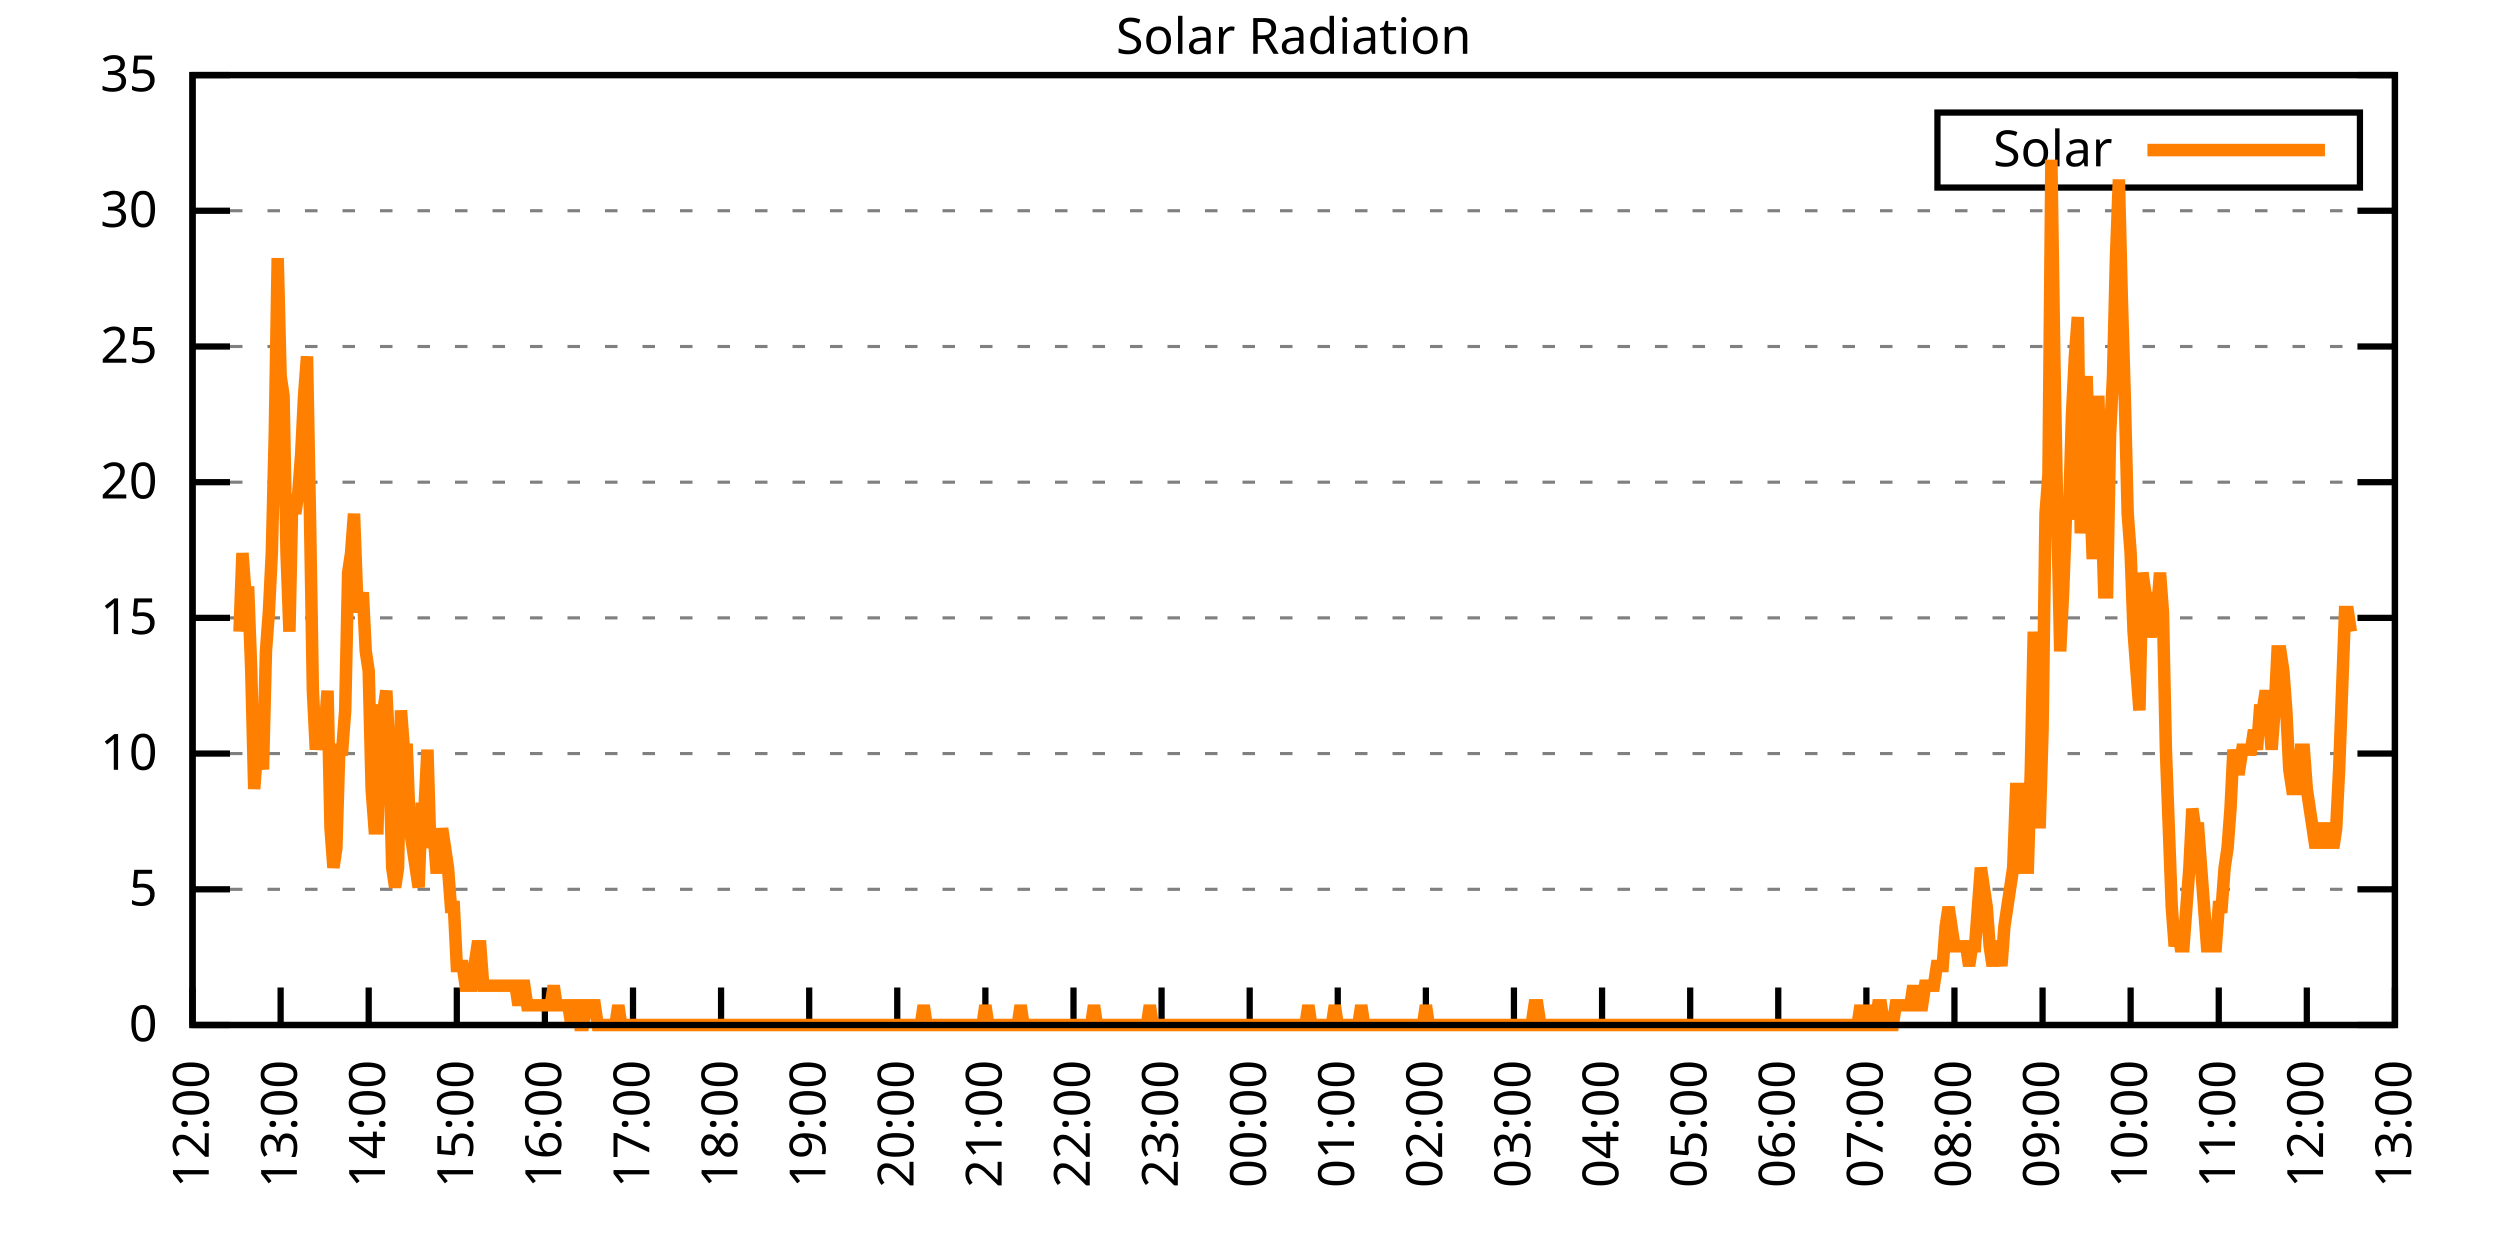
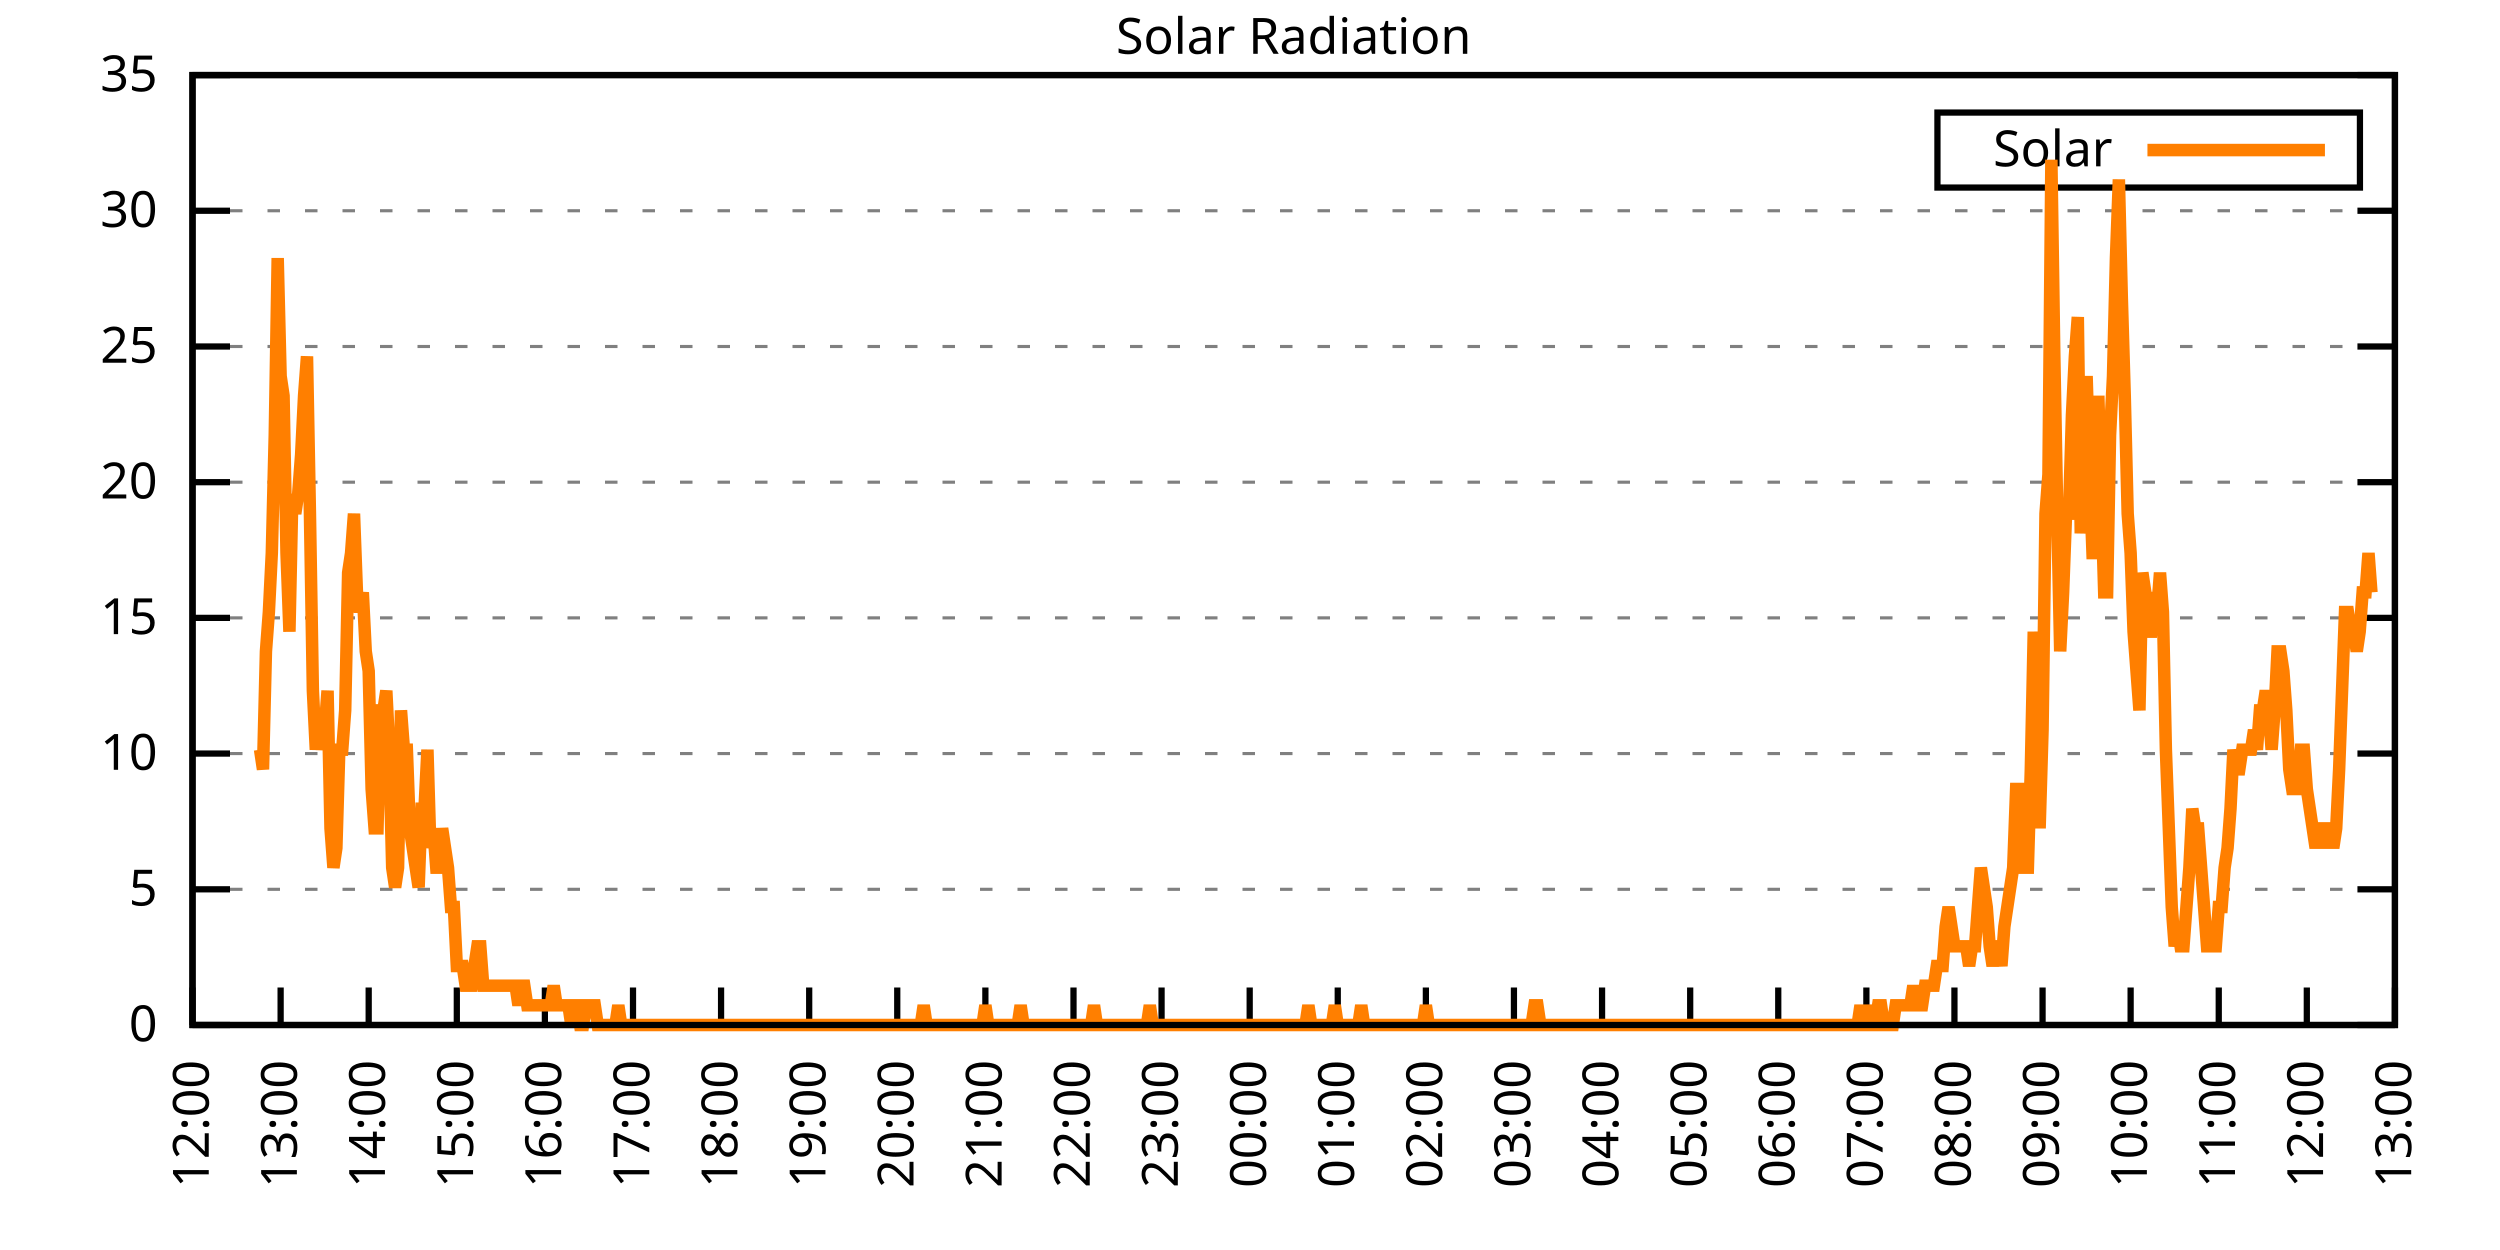
<svg xmlns="http://www.w3.org/2000/svg" xmlns:xlink="http://www.w3.org/1999/xlink" width="400" height="200" viewBox="0 0 400 200">
  <g id="gnuplot_canvas">
    <rect x="0" y="0" width="400" height="200" fill="none" />
    <defs>
      <circle id="gpDot" r="0.5" stroke-width="0.5" stroke="currentColor" />
      <path id="gpPt0" stroke-width="0.333" stroke="currentColor" d="M-1,0 h2 M0,-1 v2" />
      <path id="gpPt1" stroke-width="0.333" stroke="currentColor" d="M-1,-1 L1,1 M1,-1 L-1,1" />
      <path id="gpPt2" stroke-width="0.333" stroke="currentColor" d="M-1,0 L1,0 M0,-1 L0,1 M-1,-1 L1,1 M-1,1 L1,-1" />
      <rect id="gpPt3" stroke-width="0.333" stroke="currentColor" x="-1" y="-1" width="2" height="2" />
      <rect id="gpPt4" stroke-width="0.333" stroke="currentColor" fill="currentColor" x="-1" y="-1" width="2" height="2" />
      <circle id="gpPt5" stroke-width="0.333" stroke="currentColor" cx="0" cy="0" r="1" />
      <use xlink:href="#gpPt5" id="gpPt6" fill="currentColor" stroke="none" />
      <path id="gpPt7" stroke-width="0.333" stroke="currentColor" d="M0,-1.33 L-1.33,0.67 L1.33,0.67 z" />
      <use xlink:href="#gpPt7" id="gpPt8" fill="currentColor" stroke="none" />
      <use xlink:href="#gpPt7" id="gpPt9" stroke="currentColor" transform="rotate(180)" />
      <use xlink:href="#gpPt9" id="gpPt10" fill="currentColor" stroke="none" />
      <use xlink:href="#gpPt3" id="gpPt11" stroke="currentColor" transform="rotate(45)" />
      <use xlink:href="#gpPt11" id="gpPt12" fill="currentColor" stroke="none" />
      <path id="gpPt13" stroke-width="0.333" stroke="currentColor" d="M0,1.330 L1.265,0.411 L0.782,-1.067 L-0.782,-1.076 L-1.265,0.411 z" />
      <use xlink:href="#gpPt13" id="gpPt14" fill="currentColor" stroke="none" />
      <filter id="textbox" filterUnits="objectBoundingBox" x="0" y="0" height="1" width="1">
        <feFlood flood-color="white" flood-opacity="1" result="bgnd" />
        <feComposite in="SourceGraphic" in2="bgnd" operator="atop" />
      </filter>
      <filter id="greybox" filterUnits="objectBoundingBox" x="0" y="0" height="1" width="1">
        <feFlood flood-color="lightgrey" flood-opacity="1" result="grey" />
        <feComposite in="SourceGraphic" in2="grey" operator="atop" />
      </filter>
    </defs>
    <g fill="none" color="white" stroke="currentColor" stroke-width="1.00" stroke-linecap="butt" stroke-linejoin="miter">
</g>
    <g fill="none" color="black" stroke="currentColor" stroke-width="1.00" stroke-linecap="butt" stroke-linejoin="miter">
      <g stroke="none" shape-rendering="crispEdges">
        <polygon fill="rgb(255, 255, 255)" points="30.80,164.00 383.18,164.00 383.18,12.02 30.80,12.02 " />
      </g>
    </g>
    <g fill="none" color="black" stroke="currentColor" stroke-width="1.00" stroke-linecap="butt" stroke-linejoin="miter">
</g>
    <g fill="none" color="black" stroke="black" stroke-width="0.50" stroke-linecap="butt" stroke-linejoin="miter">
</g>
    <g fill="none" color="gray" stroke="currentColor" stroke-width="0.50" stroke-linecap="butt" stroke-linejoin="miter">
      <path stroke="gray" stroke-dasharray="2,4" class="gridline" d="M30.80,164.00 L383.19,164.00  " />
    </g>
    <g fill="none" color="gray" stroke="gray" stroke-width="1.00" stroke-linecap="butt" stroke-linejoin="miter">
</g>
    <g fill="none" color="black" stroke="currentColor" stroke-width="1.00" stroke-linecap="butt" stroke-linejoin="miter">
      <path stroke="black" d="M30.80,164.00 L36.80,164.00 M383.19,164.00 L377.19,164.00  " />
      <g transform="translate(25.20,166.60)" stroke="none" fill="black" font-family="Sans" font-size="8.00" text-anchor="end">
        <text>
          <tspan font-family="Sans"> 0</tspan>
        </text>
      </g>
    </g>
    <g fill="none" color="black" stroke="currentColor" stroke-width="1.00" stroke-linecap="butt" stroke-linejoin="miter">
</g>
    <g fill="none" color="black" stroke="black" stroke-width="0.50" stroke-linecap="butt" stroke-linejoin="miter">
</g>
    <g fill="none" color="gray" stroke="currentColor" stroke-width="0.50" stroke-linecap="butt" stroke-linejoin="miter">
      <path stroke="gray" stroke-dasharray="2,4" class="gridline" d="M30.80,142.29 L383.19,142.29  " />
    </g>
    <g fill="none" color="gray" stroke="gray" stroke-width="1.00" stroke-linecap="butt" stroke-linejoin="miter">
</g>
    <g fill="none" color="black" stroke="currentColor" stroke-width="1.00" stroke-linecap="butt" stroke-linejoin="miter">
      <path stroke="black" d="M30.80,142.29 L36.80,142.29 M383.19,142.29 L377.19,142.29  " />
      <g transform="translate(25.20,144.89)" stroke="none" fill="black" font-family="Sans" font-size="8.00" text-anchor="end">
        <text>
          <tspan font-family="Sans"> 5</tspan>
        </text>
      </g>
    </g>
    <g fill="none" color="black" stroke="currentColor" stroke-width="1.00" stroke-linecap="butt" stroke-linejoin="miter">
</g>
    <g fill="none" color="black" stroke="black" stroke-width="0.50" stroke-linecap="butt" stroke-linejoin="miter">
</g>
    <g fill="none" color="gray" stroke="currentColor" stroke-width="0.50" stroke-linecap="butt" stroke-linejoin="miter">
      <path stroke="gray" stroke-dasharray="2,4" class="gridline" d="M30.80,120.57 L383.19,120.57  " />
    </g>
    <g fill="none" color="gray" stroke="gray" stroke-width="1.00" stroke-linecap="butt" stroke-linejoin="miter">
</g>
    <g fill="none" color="black" stroke="currentColor" stroke-width="1.00" stroke-linecap="butt" stroke-linejoin="miter">
      <path stroke="black" d="M30.80,120.57 L36.80,120.57 M383.19,120.57 L377.19,120.57  " />
      <g transform="translate(25.20,123.17)" stroke="none" fill="black" font-family="Sans" font-size="8.00" text-anchor="end">
        <text>
          <tspan font-family="Sans"> 10</tspan>
        </text>
      </g>
    </g>
    <g fill="none" color="black" stroke="currentColor" stroke-width="1.00" stroke-linecap="butt" stroke-linejoin="miter">
</g>
    <g fill="none" color="black" stroke="black" stroke-width="0.50" stroke-linecap="butt" stroke-linejoin="miter">
</g>
    <g fill="none" color="gray" stroke="currentColor" stroke-width="0.50" stroke-linecap="butt" stroke-linejoin="miter">
      <path stroke="gray" stroke-dasharray="2,4" class="gridline" d="M30.80,98.86 L383.19,98.86  " />
    </g>
    <g fill="none" color="gray" stroke="gray" stroke-width="1.00" stroke-linecap="butt" stroke-linejoin="miter">
</g>
    <g fill="none" color="black" stroke="currentColor" stroke-width="1.00" stroke-linecap="butt" stroke-linejoin="miter">
      <path stroke="black" d="M30.80,98.86 L36.80,98.86 M383.19,98.86 L377.19,98.86  " />
      <g transform="translate(25.20,101.46)" stroke="none" fill="black" font-family="Sans" font-size="8.00" text-anchor="end">
        <text>
          <tspan font-family="Sans"> 15</tspan>
        </text>
      </g>
    </g>
    <g fill="none" color="black" stroke="currentColor" stroke-width="1.00" stroke-linecap="butt" stroke-linejoin="miter">
</g>
    <g fill="none" color="black" stroke="black" stroke-width="0.50" stroke-linecap="butt" stroke-linejoin="miter">
</g>
    <g fill="none" color="gray" stroke="currentColor" stroke-width="0.50" stroke-linecap="butt" stroke-linejoin="miter">
      <path stroke="gray" stroke-dasharray="2,4" class="gridline" d="M30.80,77.15 L383.19,77.15  " />
    </g>
    <g fill="none" color="gray" stroke="gray" stroke-width="1.00" stroke-linecap="butt" stroke-linejoin="miter">
</g>
    <g fill="none" color="black" stroke="currentColor" stroke-width="1.00" stroke-linecap="butt" stroke-linejoin="miter">
      <path stroke="black" d="M30.80,77.15 L36.80,77.15 M383.19,77.15 L377.19,77.15  " />
      <g transform="translate(25.20,79.75)" stroke="none" fill="black" font-family="Sans" font-size="8.00" text-anchor="end">
        <text>
          <tspan font-family="Sans"> 20</tspan>
        </text>
      </g>
    </g>
    <g fill="none" color="black" stroke="currentColor" stroke-width="1.00" stroke-linecap="butt" stroke-linejoin="miter">
</g>
    <g fill="none" color="black" stroke="black" stroke-width="0.50" stroke-linecap="butt" stroke-linejoin="miter">
</g>
    <g fill="none" color="gray" stroke="currentColor" stroke-width="0.50" stroke-linecap="butt" stroke-linejoin="miter">
      <path stroke="gray" stroke-dasharray="2,4" class="gridline" d="M30.80,55.44 L383.19,55.44  " />
    </g>
    <g fill="none" color="gray" stroke="gray" stroke-width="1.00" stroke-linecap="butt" stroke-linejoin="miter">
</g>
    <g fill="none" color="black" stroke="currentColor" stroke-width="1.00" stroke-linecap="butt" stroke-linejoin="miter">
      <path stroke="black" d="M30.80,55.44 L36.80,55.44 M383.19,55.44 L377.19,55.44  " />
      <g transform="translate(25.20,58.04)" stroke="none" fill="black" font-family="Sans" font-size="8.00" text-anchor="end">
        <text>
          <tspan font-family="Sans"> 25</tspan>
        </text>
      </g>
    </g>
    <g fill="none" color="black" stroke="currentColor" stroke-width="1.00" stroke-linecap="butt" stroke-linejoin="miter">
</g>
    <g fill="none" color="black" stroke="black" stroke-width="0.50" stroke-linecap="butt" stroke-linejoin="miter">
</g>
    <g fill="none" color="gray" stroke="currentColor" stroke-width="0.50" stroke-linecap="butt" stroke-linejoin="miter">
      <path stroke="gray" stroke-dasharray="2,4" class="gridline" d="M30.80,33.72 L383.19,33.72  " />
    </g>
    <g fill="none" color="gray" stroke="gray" stroke-width="1.00" stroke-linecap="butt" stroke-linejoin="miter">
</g>
    <g fill="none" color="black" stroke="currentColor" stroke-width="1.00" stroke-linecap="butt" stroke-linejoin="miter">
      <path stroke="black" d="M30.80,33.72 L36.80,33.72 M383.19,33.72 L377.19,33.72  " />
      <g transform="translate(25.20,36.32)" stroke="none" fill="black" font-family="Sans" font-size="8.00" text-anchor="end">
        <text>
          <tspan font-family="Sans"> 30</tspan>
        </text>
      </g>
    </g>
    <g fill="none" color="black" stroke="currentColor" stroke-width="1.00" stroke-linecap="butt" stroke-linejoin="miter">
</g>
    <g fill="none" color="black" stroke="black" stroke-width="0.50" stroke-linecap="butt" stroke-linejoin="miter">
</g>
    <g fill="none" color="gray" stroke="currentColor" stroke-width="0.50" stroke-linecap="butt" stroke-linejoin="miter">
      <path stroke="gray" stroke-dasharray="2,4" class="gridline" d="M30.80,12.01 L383.19,12.01  " />
    </g>
    <g fill="none" color="gray" stroke="gray" stroke-width="1.00" stroke-linecap="butt" stroke-linejoin="miter">
</g>
    <g fill="none" color="black" stroke="currentColor" stroke-width="1.00" stroke-linecap="butt" stroke-linejoin="miter">
      <path stroke="black" d="M30.80,12.01 L36.80,12.01 M383.19,12.01 L377.19,12.01  " />
      <g transform="translate(25.20,14.61)" stroke="none" fill="black" font-family="Sans" font-size="8.00" text-anchor="end">
        <text>
          <tspan font-family="Sans"> 35</tspan>
        </text>
      </g>
    </g>
    <g fill="none" color="black" stroke="currentColor" stroke-width="1.00" stroke-linecap="butt" stroke-linejoin="miter">
      <path stroke="black" d="M30.80,164.00 L30.80,158.00  " />
      <g transform="translate(33.40,169.60) rotate(270.00)" stroke="none" fill="black" font-family="Sans" font-size="8.00" text-anchor="end">
        <text>
          <tspan font-family="Sans">12:00</tspan>
        </text>
      </g>
    </g>
    <g fill="none" color="black" stroke="currentColor" stroke-width="1.00" stroke-linecap="butt" stroke-linejoin="miter">
      <path stroke="black" d="M44.90,164.00 L44.90,158.00  " />
      <g transform="translate(47.50,169.60) rotate(270.00)" stroke="none" fill="black" font-family="Sans" font-size="8.00" text-anchor="end">
        <text>
          <tspan font-family="Sans">13:00</tspan>
        </text>
      </g>
    </g>
    <g fill="none" color="black" stroke="currentColor" stroke-width="1.00" stroke-linecap="butt" stroke-linejoin="miter">
      <path stroke="black" d="M58.99,164.00 L58.99,158.00  " />
      <g transform="translate(61.59,169.60) rotate(270.00)" stroke="none" fill="black" font-family="Sans" font-size="8.00" text-anchor="end">
        <text>
          <tspan font-family="Sans">14:00</tspan>
        </text>
      </g>
    </g>
    <g fill="none" color="black" stroke="currentColor" stroke-width="1.00" stroke-linecap="butt" stroke-linejoin="miter">
      <path stroke="black" d="M73.09,164.00 L73.09,158.00  " />
      <g transform="translate(75.69,169.60) rotate(270.00)" stroke="none" fill="black" font-family="Sans" font-size="8.00" text-anchor="end">
        <text>
          <tspan font-family="Sans">15:00</tspan>
        </text>
      </g>
    </g>
    <g fill="none" color="black" stroke="currentColor" stroke-width="1.00" stroke-linecap="butt" stroke-linejoin="miter">
      <path stroke="black" d="M87.18,164.00 L87.18,158.00  " />
      <g transform="translate(89.78,169.60) rotate(270.00)" stroke="none" fill="black" font-family="Sans" font-size="8.00" text-anchor="end">
        <text>
          <tspan font-family="Sans">16:00</tspan>
        </text>
      </g>
    </g>
    <g fill="none" color="black" stroke="currentColor" stroke-width="1.00" stroke-linecap="butt" stroke-linejoin="miter">
      <path stroke="black" d="M101.28,164.00 L101.28,158.00  " />
      <g transform="translate(103.88,169.60) rotate(270.00)" stroke="none" fill="black" font-family="Sans" font-size="8.00" text-anchor="end">
        <text>
          <tspan font-family="Sans">17:00</tspan>
        </text>
      </g>
    </g>
    <g fill="none" color="black" stroke="currentColor" stroke-width="1.00" stroke-linecap="butt" stroke-linejoin="miter">
      <path stroke="black" d="M115.37,164.00 L115.37,158.00  " />
      <g transform="translate(117.97,169.60) rotate(270.00)" stroke="none" fill="black" font-family="Sans" font-size="8.00" text-anchor="end">
        <text>
          <tspan font-family="Sans">18:00</tspan>
        </text>
      </g>
    </g>
    <g fill="none" color="black" stroke="currentColor" stroke-width="1.00" stroke-linecap="butt" stroke-linejoin="miter">
      <path stroke="black" d="M129.47,164.00 L129.47,158.00  " />
      <g transform="translate(132.07,169.60) rotate(270.00)" stroke="none" fill="black" font-family="Sans" font-size="8.00" text-anchor="end">
        <text>
          <tspan font-family="Sans">19:00</tspan>
        </text>
      </g>
    </g>
    <g fill="none" color="black" stroke="currentColor" stroke-width="1.00" stroke-linecap="butt" stroke-linejoin="miter">
      <path stroke="black" d="M143.56,164.00 L143.56,158.00  " />
      <g transform="translate(146.16,169.60) rotate(270.00)" stroke="none" fill="black" font-family="Sans" font-size="8.00" text-anchor="end">
        <text>
          <tspan font-family="Sans">20:00</tspan>
        </text>
      </g>
    </g>
    <g fill="none" color="black" stroke="currentColor" stroke-width="1.00" stroke-linecap="butt" stroke-linejoin="miter">
      <path stroke="black" d="M157.66,164.00 L157.66,158.00  " />
      <g transform="translate(160.26,169.60) rotate(270.00)" stroke="none" fill="black" font-family="Sans" font-size="8.00" text-anchor="end">
        <text>
          <tspan font-family="Sans">21:00</tspan>
        </text>
      </g>
    </g>
    <g fill="none" color="black" stroke="currentColor" stroke-width="1.00" stroke-linecap="butt" stroke-linejoin="miter">
      <path stroke="black" d="M171.76,164.00 L171.76,158.00  " />
      <g transform="translate(174.36,169.60) rotate(270.00)" stroke="none" fill="black" font-family="Sans" font-size="8.00" text-anchor="end">
        <text>
          <tspan font-family="Sans">22:00</tspan>
        </text>
      </g>
    </g>
    <g fill="none" color="black" stroke="currentColor" stroke-width="1.00" stroke-linecap="butt" stroke-linejoin="miter">
      <path stroke="black" d="M185.85,164.00 L185.85,158.00  " />
      <g transform="translate(188.45,169.60) rotate(270.00)" stroke="none" fill="black" font-family="Sans" font-size="8.00" text-anchor="end">
        <text>
          <tspan font-family="Sans">23:00</tspan>
        </text>
      </g>
    </g>
    <g fill="none" color="black" stroke="currentColor" stroke-width="1.00" stroke-linecap="butt" stroke-linejoin="miter">
      <path stroke="black" d="M199.95,164.00 L199.95,158.00  " />
      <g transform="translate(202.55,169.60) rotate(270.00)" stroke="none" fill="black" font-family="Sans" font-size="8.00" text-anchor="end">
        <text>
          <tspan font-family="Sans">00:00</tspan>
        </text>
      </g>
    </g>
    <g fill="none" color="black" stroke="currentColor" stroke-width="1.00" stroke-linecap="butt" stroke-linejoin="miter">
      <path stroke="black" d="M214.04,164.00 L214.04,158.00  " />
      <g transform="translate(216.64,169.60) rotate(270.00)" stroke="none" fill="black" font-family="Sans" font-size="8.00" text-anchor="end">
        <text>
          <tspan font-family="Sans">01:00</tspan>
        </text>
      </g>
    </g>
    <g fill="none" color="black" stroke="currentColor" stroke-width="1.00" stroke-linecap="butt" stroke-linejoin="miter">
      <path stroke="black" d="M228.14,164.00 L228.14,158.00  " />
      <g transform="translate(230.74,169.60) rotate(270.00)" stroke="none" fill="black" font-family="Sans" font-size="8.00" text-anchor="end">
        <text>
          <tspan font-family="Sans">02:00</tspan>
        </text>
      </g>
    </g>
    <g fill="none" color="black" stroke="currentColor" stroke-width="1.00" stroke-linecap="butt" stroke-linejoin="miter">
      <path stroke="black" d="M242.23,164.00 L242.23,158.00  " />
      <g transform="translate(244.83,169.60) rotate(270.00)" stroke="none" fill="black" font-family="Sans" font-size="8.00" text-anchor="end">
        <text>
          <tspan font-family="Sans">03:00</tspan>
        </text>
      </g>
    </g>
    <g fill="none" color="black" stroke="currentColor" stroke-width="1.00" stroke-linecap="butt" stroke-linejoin="miter">
      <path stroke="black" d="M256.33,164.00 L256.33,158.00  " />
      <g transform="translate(258.93,169.60) rotate(270.00)" stroke="none" fill="black" font-family="Sans" font-size="8.00" text-anchor="end">
        <text>
          <tspan font-family="Sans">04:00</tspan>
        </text>
      </g>
    </g>
    <g fill="none" color="black" stroke="currentColor" stroke-width="1.00" stroke-linecap="butt" stroke-linejoin="miter">
      <path stroke="black" d="M270.43,164.00 L270.43,158.00  " />
      <g transform="translate(273.03,169.60) rotate(270.00)" stroke="none" fill="black" font-family="Sans" font-size="8.00" text-anchor="end">
        <text>
          <tspan font-family="Sans">05:00</tspan>
        </text>
      </g>
    </g>
    <g fill="none" color="black" stroke="currentColor" stroke-width="1.00" stroke-linecap="butt" stroke-linejoin="miter">
      <path stroke="black" d="M284.52,164.00 L284.52,158.00  " />
      <g transform="translate(287.12,169.60) rotate(270.00)" stroke="none" fill="black" font-family="Sans" font-size="8.00" text-anchor="end">
        <text>
          <tspan font-family="Sans">06:00</tspan>
        </text>
      </g>
    </g>
    <g fill="none" color="black" stroke="currentColor" stroke-width="1.00" stroke-linecap="butt" stroke-linejoin="miter">
      <path stroke="black" d="M298.62,164.00 L298.62,158.00  " />
      <g transform="translate(301.22,169.60) rotate(270.00)" stroke="none" fill="black" font-family="Sans" font-size="8.00" text-anchor="end">
        <text>
          <tspan font-family="Sans">07:00</tspan>
        </text>
      </g>
    </g>
    <g fill="none" color="black" stroke="currentColor" stroke-width="1.00" stroke-linecap="butt" stroke-linejoin="miter">
      <path stroke="black" d="M312.71,164.00 L312.71,158.00  " />
      <g transform="translate(315.31,169.60) rotate(270.00)" stroke="none" fill="black" font-family="Sans" font-size="8.00" text-anchor="end">
        <text>
          <tspan font-family="Sans">08:00</tspan>
        </text>
      </g>
    </g>
    <g fill="none" color="black" stroke="currentColor" stroke-width="1.00" stroke-linecap="butt" stroke-linejoin="miter">
      <path stroke="black" d="M326.81,164.00 L326.81,158.00  " />
      <g transform="translate(329.41,169.60) rotate(270.00)" stroke="none" fill="black" font-family="Sans" font-size="8.00" text-anchor="end">
        <text>
          <tspan font-family="Sans">09:00</tspan>
        </text>
      </g>
    </g>
    <g fill="none" color="black" stroke="currentColor" stroke-width="1.00" stroke-linecap="butt" stroke-linejoin="miter">
      <path stroke="black" d="M340.90,164.00 L340.90,158.00  " />
      <g transform="translate(343.50,169.60) rotate(270.00)" stroke="none" fill="black" font-family="Sans" font-size="8.00" text-anchor="end">
        <text>
          <tspan font-family="Sans">10:00</tspan>
        </text>
      </g>
    </g>
    <g fill="none" color="black" stroke="currentColor" stroke-width="1.00" stroke-linecap="butt" stroke-linejoin="miter">
      <path stroke="black" d="M355.00,164.00 L355.00,158.00  " />
      <g transform="translate(357.60,169.60) rotate(270.00)" stroke="none" fill="black" font-family="Sans" font-size="8.00" text-anchor="end">
        <text>
          <tspan font-family="Sans">11:00</tspan>
        </text>
      </g>
    </g>
    <g fill="none" color="black" stroke="currentColor" stroke-width="1.00" stroke-linecap="butt" stroke-linejoin="miter">
      <path stroke="black" d="M369.09,164.00 L369.09,158.00  " />
      <g transform="translate(371.69,169.60) rotate(270.00)" stroke="none" fill="black" font-family="Sans" font-size="8.00" text-anchor="end">
        <text>
          <tspan font-family="Sans">12:00</tspan>
        </text>
      </g>
    </g>
    <g fill="none" color="black" stroke="currentColor" stroke-width="1.00" stroke-linecap="butt" stroke-linejoin="miter">
      <path stroke="black" d="M383.19,164.00 L383.19,158.00  " />
      <g transform="translate(385.79,169.60) rotate(270.00)" stroke="none" fill="black" font-family="Sans" font-size="8.00" text-anchor="end">
        <text>
          <tspan font-family="Sans">13:00</tspan>
        </text>
      </g>
    </g>
    <g fill="none" color="black" stroke="currentColor" stroke-width="1.00" stroke-linecap="butt" stroke-linejoin="miter">
</g>
    <g fill="none" color="black" stroke="currentColor" stroke-width="1.00" stroke-linecap="butt" stroke-linejoin="miter">
      <path stroke="black" d="M30.80,12.01 L30.80,164.00 L383.19,164.00 L383.19,12.01 L30.80,12.01 Z  " />
    </g>
    <g fill="none" color="black" stroke="currentColor" stroke-width="1.00" stroke-linecap="butt" stroke-linejoin="miter">
</g>
    <g fill="none" color="black" stroke="currentColor" stroke-width="1.00" stroke-linecap="butt" stroke-linejoin="miter">
      <path stroke="black" d="M309.99,30.01 L309.99,18.01 L377.59,18.01 L377.59,30.01 L309.99,30.01 Z  " />
    </g>
    <g id="Solar_Radiation_plot_1">
      <g fill="none" color="white" stroke="black" stroke-width="2.00" stroke-linecap="butt" stroke-linejoin="miter">
</g>
      <g fill="none" color="black" stroke="currentColor" stroke-width="2.00" stroke-linecap="butt" stroke-linejoin="miter">
        <g transform="translate(337.99,26.61)" stroke="none" fill="black" font-family="Sans" font-size="8.00" text-anchor="end">
          <text>
            <tspan font-family="Sans">Solar</tspan>
          </text>
        </g>
      </g>
      <g fill="none" color="black" stroke="currentColor" stroke-width="2.00" stroke-linecap="butt" stroke-linejoin="miter">
-         <path stroke="rgb(255, 127,   0)" d="M343.59,24.01 L371.99,24.01 M38.32,101.07 L38.79,88.49 L39.26,94.78 L39.73,94.78 L40.20,107.37 L40.67,126.24   L41.14,119.95 L41.61,119.95 L42.08,123.10 L42.55,104.22 L43.02,97.93 L43.49,88.49 L43.96,69.61 L44.43,41.29   L44.90,60.17 L45.37,63.32 L45.84,88.49 L46.31,101.07 L46.78,79.05 L47.24,82.19 L47.71,79.05 L48.18,72.76   L48.65,63.32 L49.12,57.02 L49.59,82.19 L50.06,110.51 L50.53,119.95 L51.00,113.66 L51.47,119.95 L51.94,116.80   L52.41,110.51 L52.88,132.54 L53.35,138.83 L53.82,135.68 L54.29,119.95 L54.76,119.95 L55.23,113.66 L55.70,91.63   L56.17,88.49 L56.64,82.19 L57.11,94.78 L57.58,97.93 L58.05,94.78 L58.52,104.22 L58.99,107.37 L59.46,126.24   L59.93,132.54 L60.40,132.54 L60.87,113.66 L61.34,113.66 L61.81,110.51 L62.28,119.95 L62.75,138.83 L63.22,141.98   L63.69,138.83 L64.16,113.66 L64.63,119.95 L65.10,119.95 L65.57,132.54 L66.04,135.68 L66.51,138.83 L66.98,141.98   L67.45,129.39 L67.92,129.39 L68.39,119.95 L68.86,135.68 L69.33,132.54 L69.80,138.83 L70.27,138.83 L70.74,132.54   L71.21,135.68 L71.68,138.83 L72.15,145.12 L72.62,145.12 L73.09,154.56 L73.56,154.56 L74.03,154.56 L74.50,157.71   L74.97,157.71 L75.44,157.71 L75.91,154.56 L76.38,151.41 L76.85,151.41 L77.32,157.71 L77.79,157.71 L78.26,157.71   L78.73,157.71 L79.19,157.71 L79.66,157.71 L80.13,157.71 L80.60,157.71 L81.07,157.71 L81.54,157.71 L82.01,157.71   L82.48,157.71 L82.95,160.85 L83.42,157.71 L83.89,157.71 L84.36,160.85 L84.83,160.85 L85.30,160.85 L85.77,160.85   L86.24,160.85 L86.71,160.85 L87.18,160.85 L87.65,160.85 L88.12,160.85 L88.59,157.71 L89.06,160.85 L89.53,160.85   L90.00,160.85 L90.47,160.85 L90.94,160.85 L91.41,164.00 L91.88,160.85 L92.35,160.85 L92.82,164.00 L93.29,164.00   L93.76,160.85 L94.23,160.85 L94.70,160.85 L95.17,160.85 L95.64,164.00 L96.11,164.00 L96.58,164.00 L97.05,164.00   L97.52,164.00 L97.99,164.00 L98.46,164.00 L98.93,160.85 L99.40,164.00 L99.87,164.00 L100.34,164.00 L100.81,164.00   L101.28,164.00 L101.75,164.00 L102.22,164.00 L102.69,164.00 L103.16,164.00 L103.63,164.00 L104.10,164.00 L104.57,164.00   L105.04,164.00 L105.51,164.00 L105.98,164.00 L106.45,164.00 L106.92,164.00 L107.39,164.00 L107.86,164.00 L108.33,164.00   L108.80,164.00 L109.27,164.00 L109.74,164.00 L110.21,164.00 L110.68,164.00 L111.14,164.00 L111.61,164.00 L112.08,164.00   L112.55,164.00 L113.02,164.00 L113.49,164.00 L113.96,164.00 L114.43,164.00 L114.90,164.00 L115.37,164.00 L115.84,164.00   L116.31,164.00 L116.78,164.00 L117.25,164.00 L117.72,164.00 L118.19,164.00 L118.66,164.00 L119.13,164.00 L119.60,164.00   L120.07,164.00 L120.54,164.00 L121.01,164.00 L121.48,164.00 L121.95,164.00 L122.42,164.00 L122.89,164.00 L123.36,164.00   L123.83,164.00 L124.30,164.00 L124.77,164.00 L125.24,164.00 L125.71,164.00 L126.18,164.00 L126.65,164.00 L127.12,164.00   L127.59,164.00 L128.06,164.00 L128.53,164.00 L129.00,164.00 L129.47,164.00 L129.94,164.00 L130.41,164.00 L130.88,164.00   L131.35,164.00 L131.82,164.00 L132.29,164.00 L132.76,164.00 L133.23,164.00 L133.70,164.00 L134.17,164.00 L134.64,164.00   L135.11,164.00 L135.58,164.00 L136.05,164.00 L136.52,164.00 L136.99,164.00 L137.46,164.00 L137.93,164.00 L138.40,164.00   L138.87,164.00 L139.34,164.00 L139.81,164.00 L140.28,164.00 L140.75,164.00 L141.22,164.00 L141.69,164.00 L142.16,164.00   L142.63,164.00 L143.09,164.00 L143.56,164.00 L144.03,164.00 L144.50,164.00 L144.97,164.00 L145.44,164.00 L145.91,164.00   L146.38,164.00 L146.85,164.00 L147.32,164.00 L147.79,160.85 L148.26,164.00 L148.73,164.00 L149.20,164.00 L149.67,164.00   L150.14,164.00 L150.61,164.00 L151.08,164.00 L151.55,164.00 L152.02,164.00 L152.49,164.00 L152.96,164.00 L153.43,164.00   L153.90,164.00 L154.37,164.00 L154.84,164.00 L155.31,164.00 L155.78,164.00 L156.25,164.00 L156.72,164.00 L157.19,164.00   L157.66,160.85 L158.13,164.00 L158.60,164.00 L159.07,164.00 L159.54,164.00 L160.01,164.00 L160.48,164.00 L160.95,164.00   L161.42,164.00 L161.89,164.00 L162.36,164.00 L162.83,164.00 L163.30,160.85 L163.77,164.00 L164.24,164.00 L164.71,164.00   L165.18,164.00 L165.65,164.00 L166.12,164.00 L166.59,164.00 L167.06,164.00 L167.53,164.00 L168.00,164.00 L168.47,164.00   L168.94,164.00 L169.41,164.00 L169.88,164.00 L170.35,164.00 L170.82,164.00 L171.29,164.00 L171.76,164.00 L172.23,164.00   L172.70,164.00 L173.17,164.00 L173.64,164.00 L174.11,164.00 L174.58,164.00 L175.04,160.85 L175.51,164.00 L175.98,164.00   L176.45,164.00 L176.92,164.00 L177.39,164.00 L177.86,164.00 L178.33,164.00 L178.80,164.00 L179.27,164.00 L179.74,164.00   L180.21,164.00 L180.68,164.00 L181.15,164.00 L181.62,164.00 L182.09,164.00 L182.56,164.00 L183.03,164.00 L183.50,164.00   L183.97,160.85 L184.44,164.00 L184.91,164.00 L185.38,164.00 L185.85,164.00 L186.32,164.00 L186.79,164.00 L187.26,164.00   L187.73,164.00 L188.20,164.00 L188.67,164.00 L189.14,164.00 L189.61,164.00 L190.08,164.00 L190.55,164.00 L191.02,164.00   L191.49,164.00 L191.96,164.00 L192.43,164.00 L192.90,164.00 L193.37,164.00 L193.84,164.00 L194.31,164.00 L194.78,164.00   L195.25,164.00 L195.72,164.00 L196.19,164.00 L196.66,164.00 L197.13,164.00 L197.60,164.00 L198.07,164.00 L198.54,164.00   L199.01,164.00 L199.48,164.00 L199.95,164.00 L200.42,164.00 L200.89,164.00 L201.36,164.00 L201.83,164.00 L202.30,164.00   L202.77,164.00 L203.24,164.00 L203.71,164.00 L204.18,164.00 L204.65,164.00 L205.12,164.00 L205.59,164.00 L206.06,164.00   L206.53,164.00 L207.00,164.00 L207.46,164.00 L207.93,164.00 L208.40,164.00 L208.87,164.00 L209.34,160.85 L209.81,164.00   L210.28,164.00 L210.75,164.00 L211.22,164.00 L211.69,164.00 L212.16,164.00 L212.63,164.00 L213.10,164.00 L213.57,160.85   L214.04,164.00 L214.51,164.00 L214.98,164.00 L215.45,164.00 L215.92,164.00 L216.39,164.00 L216.86,164.00 L217.33,164.00   L217.80,160.85 L218.27,164.00 L218.74,164.00 L219.21,164.00 L219.68,164.00 L220.15,164.00 L220.62,164.00 L221.09,164.00   L221.56,164.00 L222.03,164.00 L222.50,164.00 L222.97,164.00 L223.44,164.00 L223.91,164.00 L224.38,164.00 L224.85,164.00   L225.32,164.00 L225.79,164.00 L226.26,164.00 L226.73,164.00 L227.20,164.00 L227.67,164.00 L228.14,160.85 L228.61,164.00   L229.08,164.00 L229.55,164.00 L230.02,164.00 L230.49,164.00 L230.96,164.00 L231.43,164.00 L231.90,164.00 L232.37,164.00   L232.84,164.00 L233.31,164.00 L233.78,164.00 L234.25,164.00 L234.72,164.00 L235.19,164.00 L235.66,164.00 L236.13,164.00   L236.60,164.00 L237.07,164.00 L237.54,164.00 L238.01,164.00 L238.48,164.00 L238.95,164.00 L239.41,164.00 L239.88,164.00   L240.35,164.00 L240.82,164.00 L241.29,164.00 L241.76,164.00 L242.23,164.00 L242.70,164.00 L243.17,164.00 L243.64,164.00   L244.11,164.00 L244.58,164.00 L245.05,164.00 L245.52,160.85 L245.99,160.85 L246.46,164.00 L246.93,164.00 L247.40,164.00   L247.87,164.00 L248.34,164.00 L248.81,164.00 L249.28,164.00 L249.75,164.00 L250.22,164.00 L250.69,164.00 L251.16,164.00   L251.63,164.00 L252.10,164.00 L252.57,164.00 L253.04,164.00 L253.51,164.00 L253.98,164.00 L254.45,164.00 L254.92,164.00   L255.39,164.00 L255.86,164.00 L256.33,164.00 L256.80,164.00 L257.27,164.00 L257.74,164.00 L258.21,164.00 L258.68,164.00   L259.15,164.00 L259.62,164.00 L260.09,164.00 L260.56,164.00 L261.03,164.00 L261.50,164.00 L261.97,164.00 L262.44,164.00   L262.91,164.00 L263.38,164.00 L263.85,164.00 L264.32,164.00 L264.79,164.00 L265.26,164.00 L265.73,164.00 L266.20,164.00   L266.67,164.00 L267.14,164.00 L267.61,164.00 L268.08,164.00 L268.55,164.00 L269.02,164.00 L269.49,164.00 L269.96,164.00   L270.43,164.00 L270.90,164.00 L271.36,164.00 L271.83,164.00 L272.30,164.00 L272.77,164.00 L273.24,164.00 L273.71,164.00   L274.18,164.00 L274.65,164.00 L275.12,164.00 L275.59,164.00 L276.06,164.00 L276.53,164.00 L277.00,164.00 L277.47,164.00   L277.94,164.00 L278.41,164.00 L278.88,164.00 L279.35,164.00 L279.82,164.00 L280.29,164.00 L280.76,164.00 L281.23,164.00   L281.70,164.00 L282.17,164.00 L282.64,164.00 L283.11,164.00 L283.58,164.00 L284.05,164.00 L284.52,164.00 L284.99,164.00   L285.46,164.00 L285.93,164.00 L286.40,164.00 L286.87,164.00 L287.34,164.00 L287.81,164.00 L288.28,164.00 L288.75,164.00   L289.22,164.00 L289.69,164.00 L290.16,164.00 L290.63,164.00 L291.10,164.00 L291.57,164.00 L292.04,164.00 L292.51,164.00   L292.98,164.00 L293.45,164.00 L293.92,164.00 L294.39,164.00 L294.86,164.00 L295.33,164.00 L295.80,164.00 L296.27,164.00   L296.74,164.00 L297.21,164.00 L297.68,160.85 L298.15,164.00 L298.62,164.00 L299.09,160.85 L299.56,164.00 L300.03,164.00   L300.50,160.85 L300.97,160.85 L301.44,164.00 L301.91,164.00 L302.38,164.00 L302.85,164.00 L303.31,160.85 L303.78,160.85   L304.25,160.85 L304.72,160.85 L305.19,160.85 L305.66,160.85 L306.13,157.71 L306.60,160.85 L307.07,160.85 L307.54,160.85   L308.01,157.71 L308.48,157.71 L308.95,157.71 L309.42,157.71 L309.89,154.56 L310.36,154.56 L310.83,154.56 L311.30,148.27   L311.77,145.12 L312.24,148.27 L312.71,151.41 L313.18,151.41 L313.65,151.41 L314.12,151.41 L314.59,151.41 L315.06,154.56   L315.53,151.41 L316.00,151.41 L316.47,145.12 L316.94,138.83 L317.41,141.98 L317.88,145.12 L318.35,151.41 L318.82,154.56   L319.29,151.41 L319.76,151.41 L320.23,154.56 L320.70,148.27 L321.17,145.12 L321.64,141.98 L322.11,138.83 L322.58,126.24   L323.05,126.24 L323.52,138.83 L323.99,138.83 L324.46,138.83 L324.93,123.10 L325.40,101.07 L325.87,113.66 L326.34,132.54   L326.81,116.80 L327.28,82.19 L327.75,75.90 L328.22,25.56 L328.69,57.02 L329.16,82.19 L329.63,104.22 L330.10,94.78   L330.57,82.19 L331.04,82.19 L331.51,66.46 L331.98,57.02 L332.45,50.73 L332.92,85.34 L333.39,75.90 L333.86,60.17   L334.33,75.90 L334.80,88.49 L335.26,88.49 L335.73,63.32 L336.20,79.05 L336.67,94.78 L337.14,94.78 L337.61,69.61   L338.08,60.17 L338.55,41.29 L339.02,28.71 L339.49,47.58 L339.96,63.32 L340.43,82.19 L340.90,88.49 L341.37,101.07   L341.84,107.37 L342.31,113.66 L342.78,91.63 L343.25,94.78 L343.72,101.07 L344.19,101.07 L344.66,94.78 L345.13,97.93   L345.60,91.63 L346.07,97.93 L346.54,119.95 L347.01,132.54 L347.48,145.12 L347.95,151.41 L348.42,148.27 L348.89,151.41   L349.36,151.41 L349.83,145.12 L350.30,138.83 L350.77,129.39 L351.24,132.54 L351.71,132.54 L352.18,138.83 L352.65,145.12   L353.12,151.41 L353.59,151.41 L354.06,151.41 L354.53,151.41 L355.00,145.12 L355.47,145.12 L355.94,138.83 L356.41,135.68   L356.88,129.39 L357.35,119.95 L357.82,123.10 L358.29,123.10 L358.76,119.95 L359.23,119.95 L359.70,119.95 L360.17,119.95   L360.64,116.80 L361.11,119.95 L361.58,113.66 L362.05,113.66 L362.52,110.51 L362.99,113.66 L363.46,119.95 L363.93,113.66   L364.40,104.22 L364.87,104.22 L365.34,107.37 L365.81,113.66 L366.28,123.10 L366.75,126.24 L367.21,126.24 L367.68,126.24   L368.15,119.95 L368.62,119.95 L369.09,126.24 L369.56,129.39 L370.03,132.54 L370.50,135.68 L370.97,132.54 L371.44,132.54   L371.91,135.68 L372.38,132.54 L372.85,132.54 L373.32,135.68 L373.79,132.54 L374.26,123.10 L374.73,110.51 L375.20,97.93   L375.67,97.93 L376.14,101.07  " />
+         <path stroke="rgb(255, 127,   0)" d="M343.59,24.01 L371.99,24.01 M41.61,119.95 L42.08,123.10 L42.55,104.22 L43.02,97.93 L43.49,88.49 L43.96,69.61   L44.43,41.29 L44.90,60.17 L45.37,63.32 L45.84,88.49 L46.31,101.07 L46.78,79.05 L47.24,82.19 L47.71,79.05   L48.18,72.76 L48.65,63.32 L49.12,57.02 L49.59,82.19 L50.06,110.51 L50.53,119.95 L51.00,113.66 L51.47,119.95   L51.94,116.80 L52.41,110.51 L52.88,132.54 L53.35,138.83 L53.82,135.68 L54.29,119.95 L54.76,119.95 L55.23,113.66   L55.70,91.63 L56.17,88.49 L56.64,82.19 L57.11,94.78 L57.58,97.93 L58.05,94.78 L58.52,104.22 L58.99,107.37   L59.46,126.24 L59.93,132.54 L60.40,132.54 L60.87,113.66 L61.34,113.66 L61.81,110.51 L62.28,119.95 L62.75,138.83   L63.22,141.98 L63.69,138.83 L64.16,113.66 L64.63,119.95 L65.10,119.95 L65.57,132.54 L66.04,135.68 L66.51,138.83   L66.98,141.98 L67.45,129.39 L67.92,129.39 L68.39,119.95 L68.86,135.68 L69.33,132.54 L69.80,138.83 L70.27,138.83   L70.74,132.54 L71.21,135.68 L71.68,138.83 L72.15,145.12 L72.62,145.12 L73.09,154.56 L73.56,154.56 L74.03,154.56   L74.50,157.71 L74.97,157.71 L75.44,157.71 L75.91,154.56 L76.38,151.41 L76.85,151.41 L77.32,157.71 L77.79,157.71   L78.26,157.71 L78.73,157.71 L79.19,157.71 L79.66,157.71 L80.13,157.71 L80.60,157.71 L81.07,157.71 L81.54,157.71   L82.01,157.71 L82.48,157.71 L82.95,160.85 L83.42,157.71 L83.89,157.71 L84.36,160.85 L84.83,160.85 L85.30,160.85   L85.77,160.85 L86.24,160.85 L86.71,160.85 L87.18,160.85 L87.65,160.85 L88.12,160.85 L88.59,157.71 L89.06,160.85   L89.53,160.85 L90.00,160.85 L90.47,160.85 L90.94,160.85 L91.41,164.00 L91.88,160.85 L92.35,160.85 L92.82,164.00   L93.29,164.00 L93.76,160.85 L94.23,160.85 L94.70,160.85 L95.17,160.85 L95.64,164.00 L96.11,164.00 L96.58,164.00   L97.05,164.00 L97.52,164.00 L97.99,164.00 L98.46,164.00 L98.93,160.85 L99.40,164.00 L99.87,164.00 L100.34,164.00   L100.81,164.00 L101.28,164.00 L101.75,164.00 L102.22,164.00 L102.69,164.00 L103.16,164.00 L103.63,164.00 L104.10,164.00   L104.57,164.00 L105.04,164.00 L105.51,164.00 L105.98,164.00 L106.45,164.00 L106.92,164.00 L107.39,164.00 L107.86,164.00   L108.33,164.00 L108.80,164.00 L109.27,164.00 L109.74,164.00 L110.21,164.00 L110.68,164.00 L111.14,164.00 L111.61,164.00   L112.08,164.00 L112.55,164.00 L113.02,164.00 L113.49,164.00 L113.96,164.00 L114.43,164.00 L114.90,164.00 L115.37,164.00   L115.84,164.00 L116.31,164.00 L116.78,164.00 L117.25,164.00 L117.72,164.00 L118.19,164.00 L118.66,164.00 L119.13,164.00   L119.60,164.00 L120.07,164.00 L120.54,164.00 L121.01,164.00 L121.48,164.00 L121.95,164.00 L122.42,164.00 L122.89,164.00   L123.36,164.00 L123.83,164.00 L124.30,164.00 L124.77,164.00 L125.24,164.00 L125.71,164.00 L126.18,164.00 L126.65,164.00   L127.12,164.00 L127.59,164.00 L128.06,164.00 L128.53,164.00 L129.00,164.00 L129.47,164.00 L129.94,164.00 L130.41,164.00   L130.88,164.00 L131.35,164.00 L131.82,164.00 L132.29,164.00 L132.76,164.00 L133.23,164.00 L133.70,164.00 L134.17,164.00   L134.64,164.00 L135.11,164.00 L135.58,164.00 L136.05,164.00 L136.52,164.00 L136.99,164.00 L137.46,164.00 L137.93,164.00   L138.40,164.00 L138.87,164.00 L139.34,164.00 L139.81,164.00 L140.28,164.00 L140.75,164.00 L141.22,164.00 L141.69,164.00   L142.16,164.00 L142.63,164.00 L143.09,164.00 L143.56,164.00 L144.03,164.00 L144.50,164.00 L144.97,164.00 L145.44,164.00   L145.91,164.00 L146.38,164.00 L146.85,164.00 L147.32,164.00 L147.79,160.85 L148.26,164.00 L148.73,164.00 L149.20,164.00   L149.67,164.00 L150.14,164.00 L150.61,164.00 L151.08,164.00 L151.55,164.00 L152.02,164.00 L152.49,164.00 L152.96,164.00   L153.43,164.00 L153.90,164.00 L154.37,164.00 L154.84,164.00 L155.31,164.00 L155.78,164.00 L156.25,164.00 L156.72,164.00   L157.19,164.00 L157.66,160.85 L158.13,164.00 L158.60,164.00 L159.07,164.00 L159.54,164.00 L160.01,164.00 L160.48,164.00   L160.95,164.00 L161.42,164.00 L161.89,164.00 L162.36,164.00 L162.83,164.00 L163.30,160.85 L163.77,164.00 L164.24,164.00   L164.71,164.00 L165.18,164.00 L165.65,164.00 L166.12,164.00 L166.59,164.00 L167.06,164.00 L167.53,164.00 L168.00,164.00   L168.47,164.00 L168.94,164.00 L169.41,164.00 L169.88,164.00 L170.35,164.00 L170.82,164.00 L171.29,164.00 L171.76,164.00   L172.23,164.00 L172.70,164.00 L173.17,164.00 L173.64,164.00 L174.11,164.00 L174.58,164.00 L175.04,160.85 L175.51,164.00   L175.98,164.00 L176.45,164.00 L176.92,164.00 L177.39,164.00 L177.86,164.00 L178.33,164.00 L178.80,164.00 L179.27,164.00   L179.74,164.00 L180.21,164.00 L180.68,164.00 L181.15,164.00 L181.62,164.00 L182.09,164.00 L182.56,164.00 L183.03,164.00   L183.50,164.00 L183.97,160.85 L184.44,164.00 L184.91,164.00 L185.38,164.00 L185.85,164.00 L186.32,164.00 L186.79,164.00   L187.26,164.00 L187.73,164.00 L188.20,164.00 L188.67,164.00 L189.14,164.00 L189.61,164.00 L190.08,164.00 L190.55,164.00   L191.02,164.00 L191.49,164.00 L191.96,164.00 L192.43,164.00 L192.90,164.00 L193.37,164.00 L193.84,164.00 L194.31,164.00   L194.78,164.00 L195.25,164.00 L195.72,164.00 L196.19,164.00 L196.66,164.00 L197.13,164.00 L197.60,164.00 L198.07,164.00   L198.54,164.00 L199.01,164.00 L199.48,164.00 L199.95,164.00 L200.42,164.00 L200.89,164.00 L201.36,164.00 L201.83,164.00   L202.30,164.00 L202.77,164.00 L203.24,164.00 L203.71,164.00 L204.18,164.00 L204.65,164.00 L205.12,164.00 L205.59,164.00   L206.06,164.00 L206.53,164.00 L207.00,164.00 L207.46,164.00 L207.93,164.00 L208.40,164.00 L208.87,164.00 L209.34,160.85   L209.81,164.00 L210.28,164.00 L210.75,164.00 L211.22,164.00 L211.69,164.00 L212.16,164.00 L212.63,164.00 L213.10,164.00   L213.57,160.85 L214.04,164.00 L214.51,164.00 L214.98,164.00 L215.45,164.00 L215.92,164.00 L216.39,164.00 L216.86,164.00   L217.33,164.00 L217.80,160.85 L218.27,164.00 L218.74,164.00 L219.21,164.00 L219.68,164.00 L220.15,164.00 L220.62,164.00   L221.09,164.00 L221.56,164.00 L222.03,164.00 L222.50,164.00 L222.97,164.00 L223.44,164.00 L223.91,164.00 L224.38,164.00   L224.85,164.00 L225.32,164.00 L225.79,164.00 L226.26,164.00 L226.73,164.00 L227.20,164.00 L227.67,164.00 L228.14,160.85   L228.61,164.00 L229.08,164.00 L229.55,164.00 L230.02,164.00 L230.49,164.00 L230.96,164.00 L231.43,164.00 L231.90,164.00   L232.37,164.00 L232.84,164.00 L233.31,164.00 L233.78,164.00 L234.25,164.00 L234.72,164.00 L235.19,164.00 L235.66,164.00   L236.13,164.00 L236.60,164.00 L237.07,164.00 L237.54,164.00 L238.01,164.00 L238.48,164.00 L238.95,164.00 L239.41,164.00   L239.88,164.00 L240.35,164.00 L240.82,164.00 L241.29,164.00 L241.76,164.00 L242.23,164.00 L242.70,164.00 L243.17,164.00   L243.64,164.00 L244.11,164.00 L244.58,164.00 L245.05,164.00 L245.52,160.85 L245.99,160.85 L246.46,164.00 L246.93,164.00   L247.40,164.00 L247.87,164.00 L248.34,164.00 L248.81,164.00 L249.28,164.00 L249.75,164.00 L250.22,164.00 L250.69,164.00   L251.16,164.00 L251.63,164.00 L252.10,164.00 L252.57,164.00 L253.04,164.00 L253.51,164.00 L253.98,164.00 L254.45,164.00   L254.92,164.00 L255.39,164.00 L255.86,164.00 L256.33,164.00 L256.80,164.00 L257.27,164.00 L257.74,164.00 L258.21,164.00   L258.68,164.00 L259.15,164.00 L259.62,164.00 L260.09,164.00 L260.56,164.00 L261.03,164.00 L261.50,164.00 L261.97,164.00   L262.44,164.00 L262.91,164.00 L263.38,164.00 L263.85,164.00 L264.32,164.00 L264.79,164.00 L265.26,164.00 L265.73,164.00   L266.20,164.00 L266.67,164.00 L267.14,164.00 L267.61,164.00 L268.08,164.00 L268.55,164.00 L269.02,164.00 L269.49,164.00   L269.96,164.00 L270.43,164.00 L270.90,164.00 L271.36,164.00 L271.83,164.00 L272.30,164.00 L272.77,164.00 L273.24,164.00   L273.71,164.00 L274.18,164.00 L274.65,164.00 L275.12,164.00 L275.59,164.00 L276.06,164.00 L276.53,164.00 L277.00,164.00   L277.47,164.00 L277.94,164.00 L278.41,164.00 L278.88,164.00 L279.35,164.00 L279.82,164.00 L280.29,164.00 L280.76,164.00   L281.23,164.00 L281.70,164.00 L282.17,164.00 L282.64,164.00 L283.11,164.00 L283.58,164.00 L284.05,164.00 L284.52,164.00   L284.99,164.00 L285.46,164.00 L285.93,164.00 L286.40,164.00 L286.87,164.00 L287.34,164.00 L287.81,164.00 L288.28,164.00   L288.75,164.00 L289.22,164.00 L289.69,164.00 L290.16,164.00 L290.63,164.00 L291.10,164.00 L291.57,164.00 L292.04,164.00   L292.51,164.00 L292.98,164.00 L293.45,164.00 L293.92,164.00 L294.39,164.00 L294.86,164.00 L295.33,164.00 L295.80,164.00   L296.27,164.00 L296.74,164.00 L297.21,164.00 L297.68,160.85 L298.15,164.00 L298.62,164.00 L299.09,160.85 L299.56,164.00   L300.03,164.00 L300.50,160.85 L300.97,160.85 L301.44,164.00 L301.91,164.00 L302.38,164.00 L302.85,164.00 L303.31,160.85   L303.78,160.85 L304.25,160.85 L304.72,160.85 L305.19,160.85 L305.66,160.85 L306.13,157.71 L306.60,160.85 L307.07,160.85   L307.54,160.85 L308.01,157.71 L308.48,157.71 L308.95,157.71 L309.42,157.71 L309.89,154.56 L310.36,154.56 L310.83,154.56   L311.30,148.27 L311.77,145.12 L312.24,148.27 L312.71,151.41 L313.18,151.41 L313.65,151.41 L314.12,151.41 L314.59,151.41   L315.06,154.56 L315.53,151.41 L316.00,151.41 L316.47,145.12 L316.94,138.83 L317.41,141.98 L317.88,145.12 L318.35,151.41   L318.82,154.56 L319.29,151.41 L319.76,151.41 L320.23,154.56 L320.70,148.27 L321.17,145.12 L321.64,141.98 L322.11,138.83   L322.58,126.24 L323.05,126.24 L323.52,138.83 L323.99,138.83 L324.46,138.83 L324.93,123.10 L325.40,101.07 L325.87,113.66   L326.34,132.54 L326.81,116.80 L327.28,82.19 L327.75,75.90 L328.22,25.56 L328.69,57.02 L329.16,82.19 L329.63,104.22   L330.10,94.78 L330.57,82.19 L331.04,82.19 L331.51,66.46 L331.98,57.02 L332.45,50.73 L332.92,85.34 L333.39,75.90   L333.86,60.17 L334.33,75.90 L334.80,88.49 L335.26,88.49 L335.73,63.32 L336.20,79.05 L336.67,94.78 L337.14,94.78   L337.61,69.61 L338.08,60.17 L338.55,41.29 L339.02,28.71 L339.49,47.58 L339.96,63.32 L340.43,82.19 L340.90,88.49   L341.37,101.07 L341.84,107.37 L342.31,113.66 L342.78,91.63 L343.25,94.78 L343.72,101.07 L344.19,101.07 L344.66,94.78   L345.13,97.93 L345.60,91.63 L346.07,97.93 L346.54,119.95 L347.01,132.54 L347.48,145.12 L347.95,151.41 L348.42,148.27   L348.89,151.41 L349.36,151.41 L349.83,145.12 L350.30,138.83 L350.77,129.39 L351.24,132.54 L351.71,132.54 L352.18,138.83   L352.65,145.12 L353.12,151.41 L353.59,151.41 L354.06,151.41 L354.53,151.41 L355.00,145.12 L355.47,145.12 L355.94,138.83   L356.41,135.68 L356.88,129.39 L357.35,119.95 L357.82,123.10 L358.29,123.10 L358.76,119.95 L359.23,119.95 L359.70,119.95   L360.17,119.95 L360.64,116.80 L361.11,119.95 L361.58,113.66 L362.05,113.66 L362.52,110.51 L362.99,113.66 L363.46,119.95   L363.93,113.66 L364.40,104.22 L364.87,104.22 L365.34,107.37 L365.81,113.66 L366.28,123.10 L366.75,126.24 L367.21,126.24   L367.68,126.24 L368.15,119.95 L368.62,119.95 L369.09,126.24 L369.56,129.39 L370.03,132.54 L370.50,135.68 L370.97,132.54   L371.44,132.54 L371.91,135.68 L372.38,132.54 L372.85,132.54 L373.32,135.68 L373.79,132.54 L374.26,123.10 L374.73,110.51   L375.20,97.93 L375.67,97.93 L376.14,101.07 L376.61,101.07 L377.08,104.22 L377.55,101.07 L378.02,94.78 L378.49,94.78   L378.96,88.49 L379.43,94.78  " />
      </g>
    </g>
    <g fill="none" color="black" stroke="currentColor" stroke-width="2.00" stroke-linecap="butt" stroke-linejoin="miter">
</g>
    <g fill="none" color="black" stroke="black" stroke-width="1.00" stroke-linecap="butt" stroke-linejoin="miter">
</g>
    <g fill="none" color="black" stroke="currentColor" stroke-width="1.00" stroke-linecap="butt" stroke-linejoin="miter">
      <path stroke="black" d="M30.80,12.01 L30.80,164.00 L383.19,164.00 L383.19,12.01 L30.80,12.01 Z  " />
      <g transform="translate(6.80,88.01) rotate(270.00)" stroke="none" fill="black" font-family="Sans" font-size="8.00" text-anchor="middle">
        <text />
      </g>
    </g>
    <g fill="none" color="black" stroke="currentColor" stroke-width="1.00" stroke-linecap="butt" stroke-linejoin="miter">
</g>
    <g fill="none" color="black" stroke="currentColor" stroke-width="1.00" stroke-linecap="butt" stroke-linejoin="miter">
      <g transform="translate(206.99,8.61)" stroke="none" fill="black" font-family="Sans" font-size="8.00" text-anchor="middle">
        <text>
          <tspan font-family="Sans">Solar Radiation</tspan>
        </text>
      </g>
    </g>
    <g fill="none" color="black" stroke="currentColor" stroke-width="1.00" stroke-linecap="butt" stroke-linejoin="miter">
</g>
  </g>
</svg>
